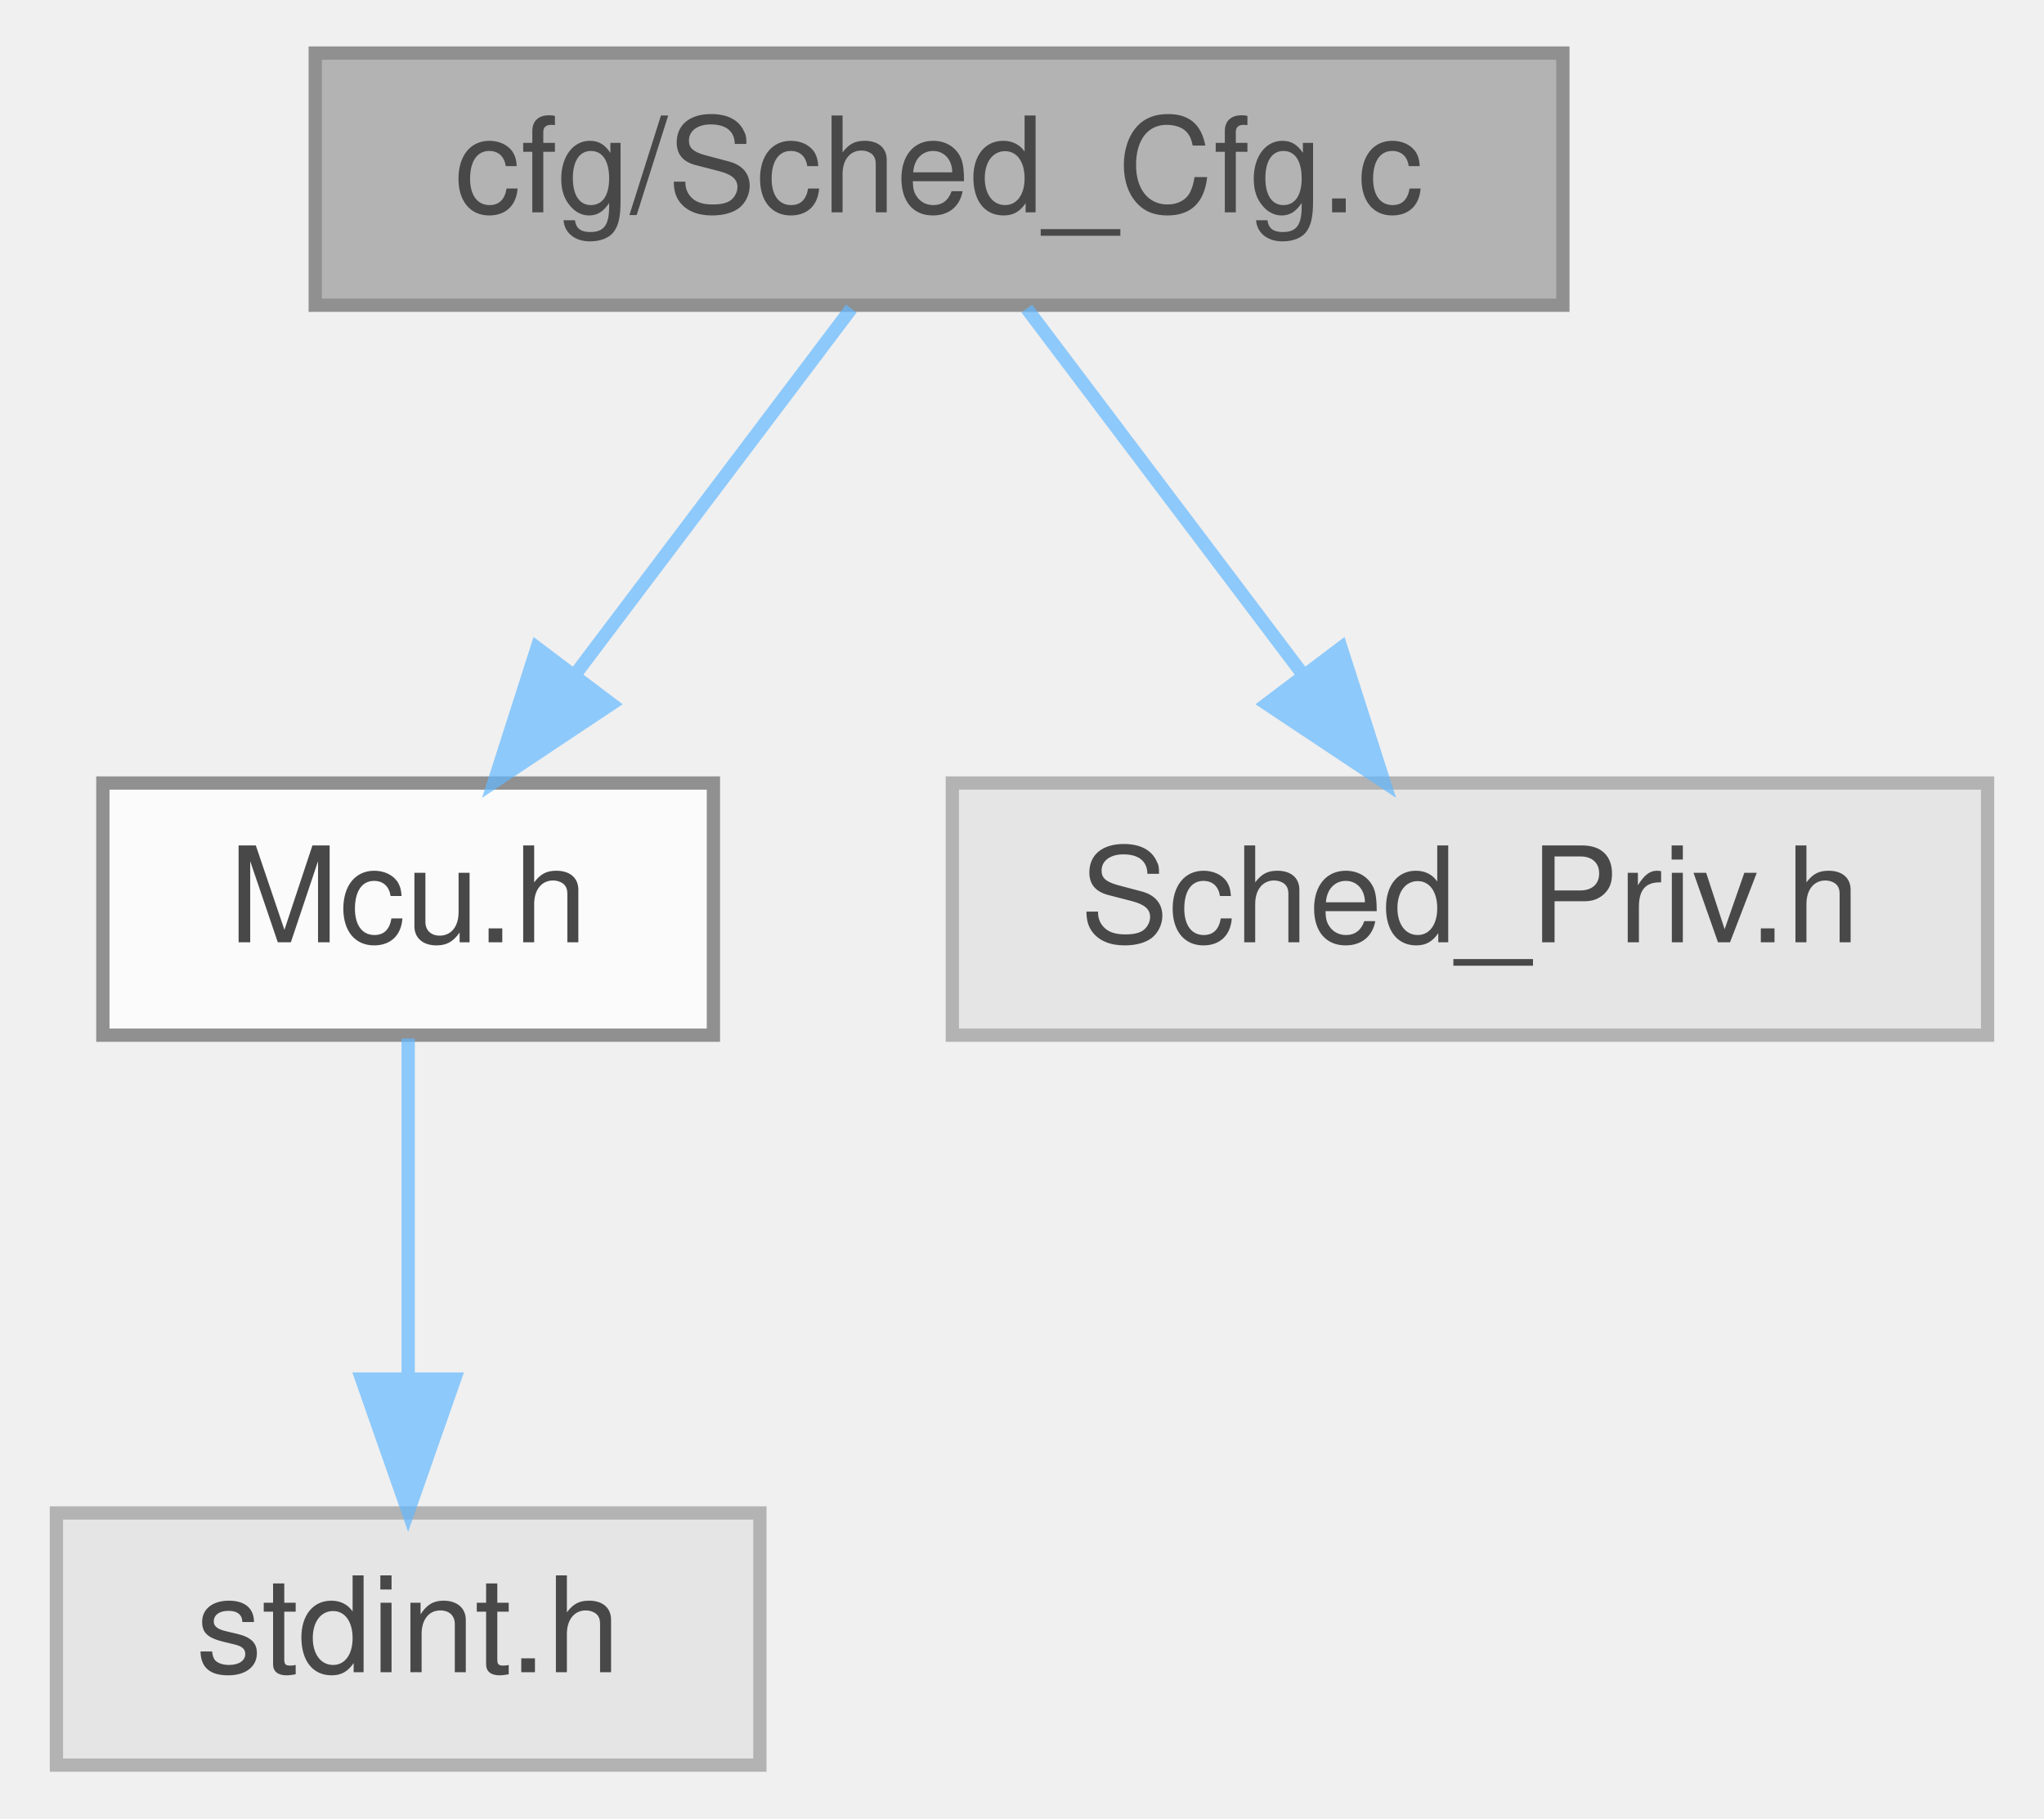
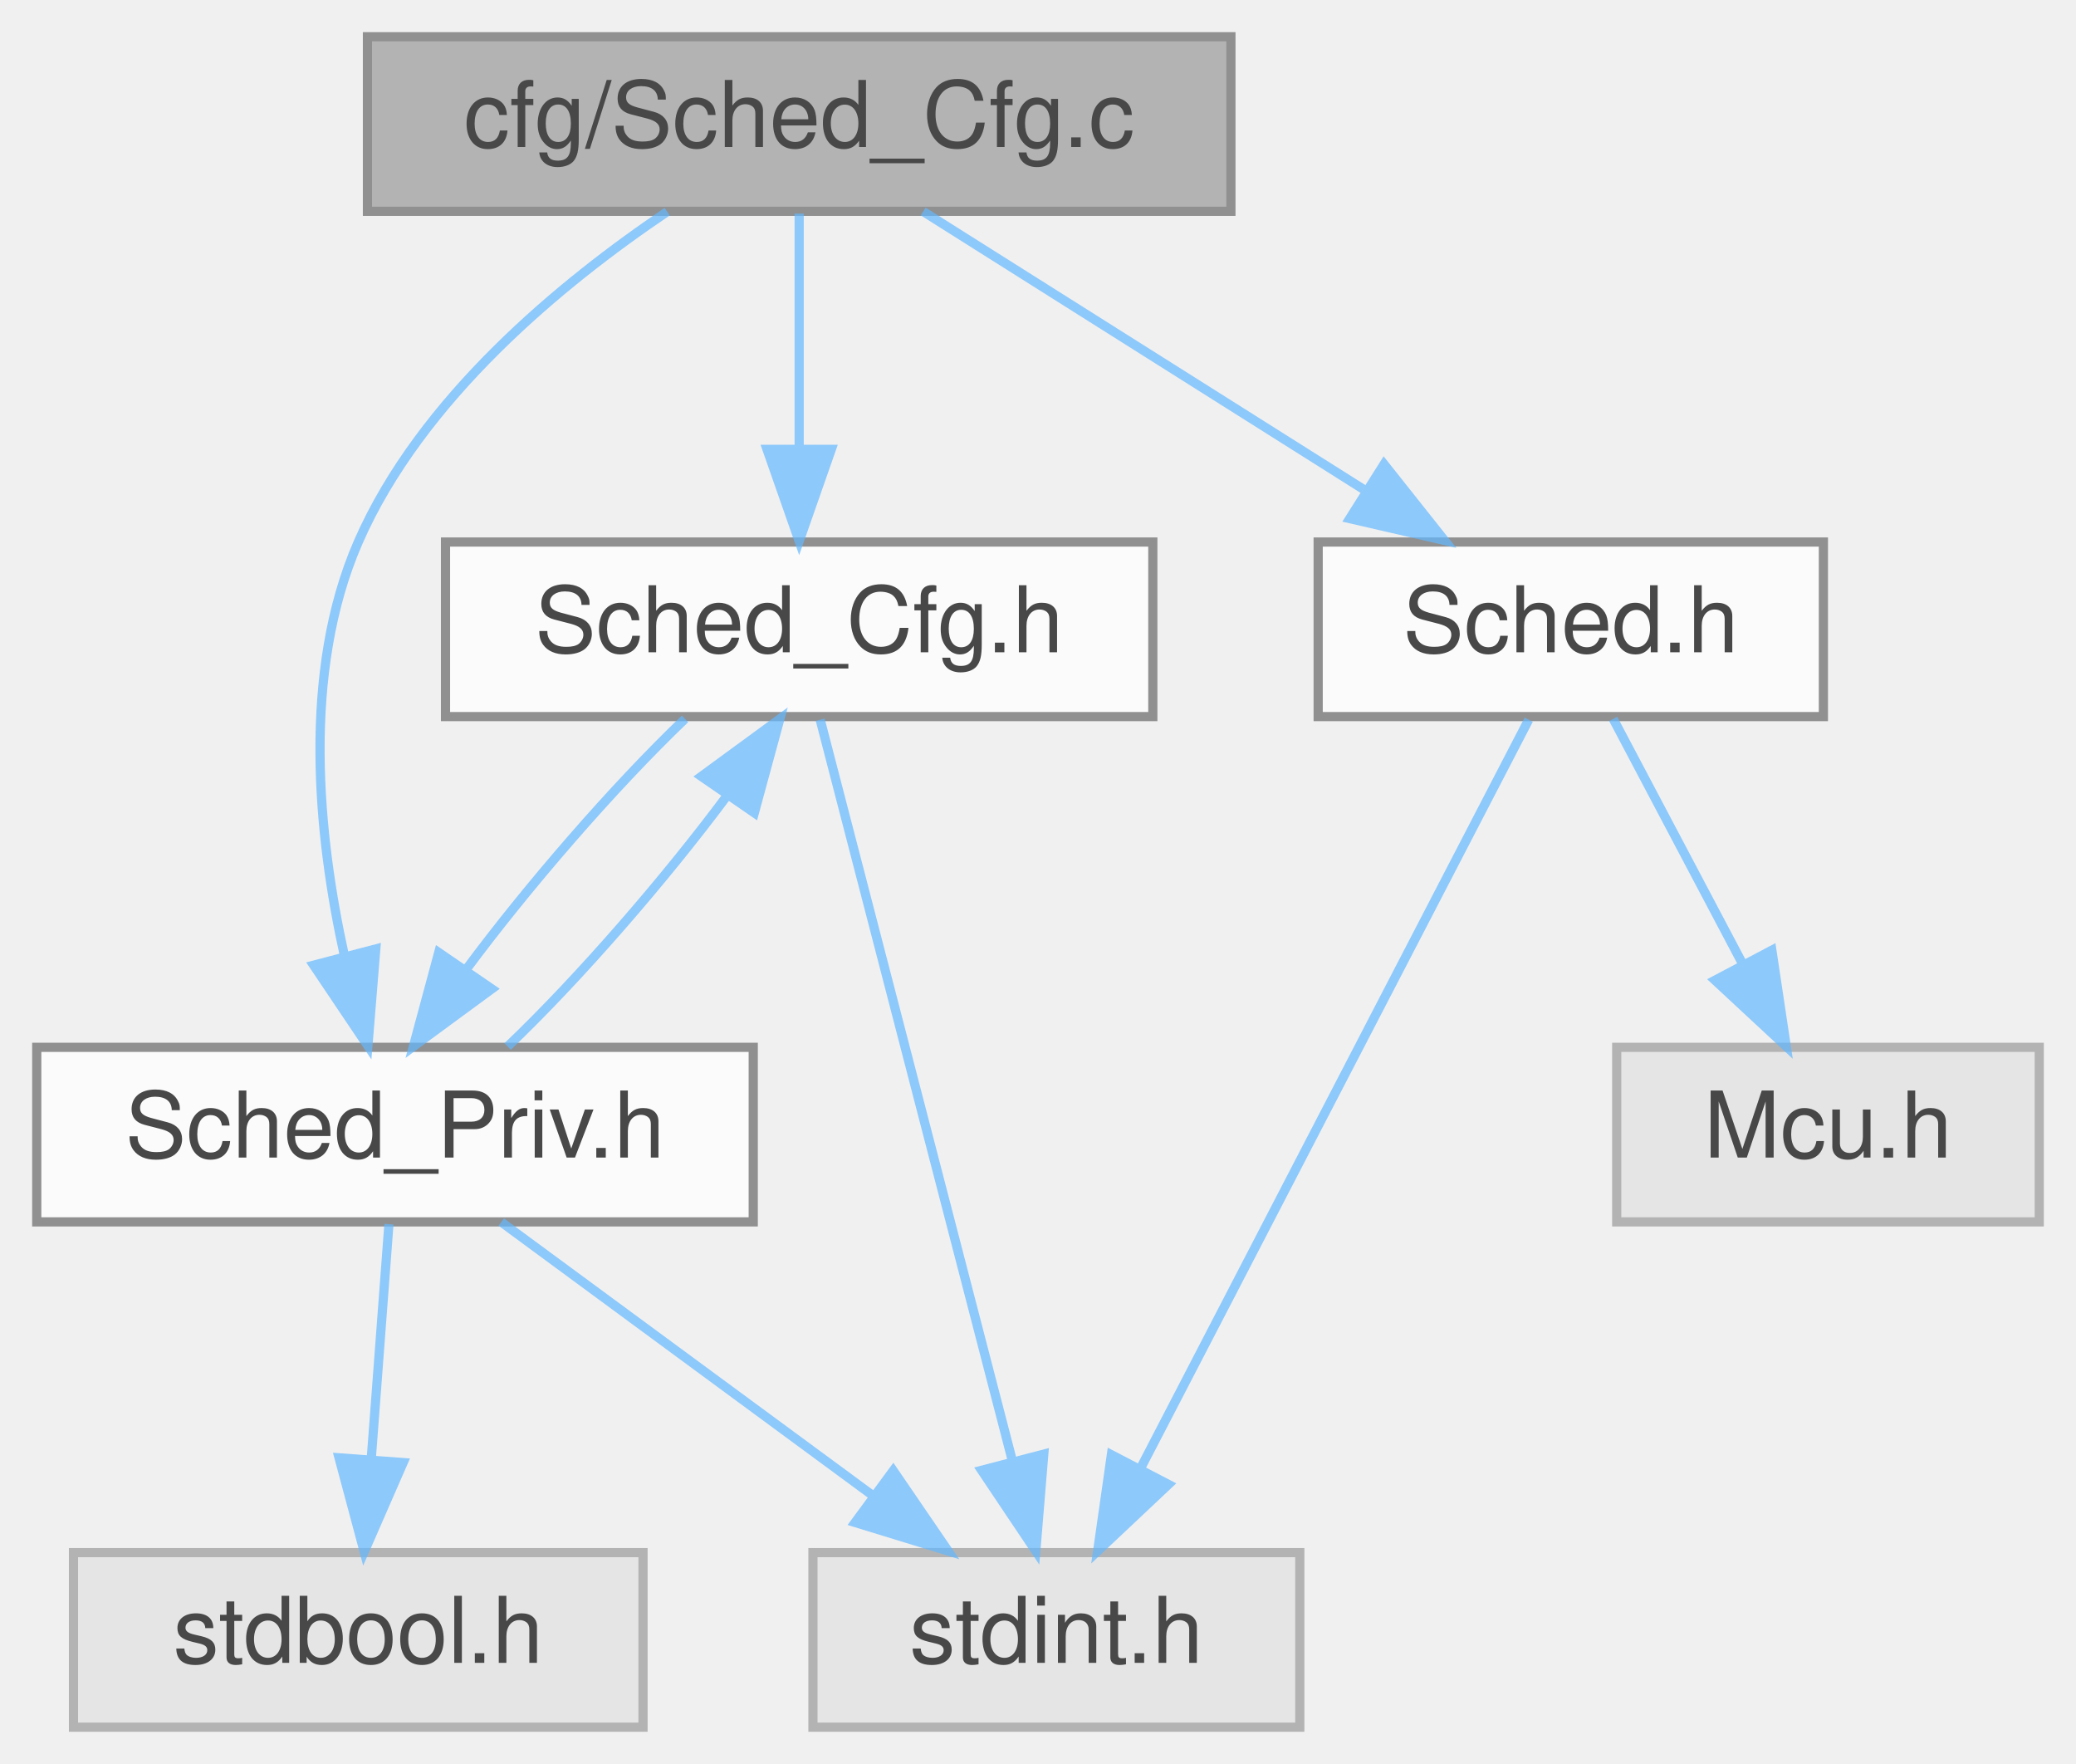
- <svg xmlns="http://www.w3.org/2000/svg" xmlns:xlink="http://www.w3.org/1999/xlink" width="154pt" height="137pt" viewBox="0.00 0.00 153.50 137.00">
+ <svg xmlns="http://www.w3.org/2000/svg" xmlns:xlink="http://www.w3.org/1999/xlink" width="226pt" height="192pt" viewBox="0.00 0.00 226.00 192.00">
  <svg id="main" version="1.1" xml:space="preserve">
    <style type="text/css">
.node, .edge {opacity: 0.7;}
.node.selected, .edge.selected {opacity: 1;}
.edge:hover path { stroke: red; }
.edge:hover polygon { stroke: red; fill: red; }
</style>
    <svg id="graph" class="graph">
-       <g id="graph0" class="graph" transform="scale(1 1) rotate(0) translate(4 133)">
+       <g id="graph0" class="graph" transform="scale(1 1) rotate(0) translate(4 188)">
        <g id="Node000001" class="node">
          <g id="a_Node000001">
            <a xlink:title=" ">
-               <polygon fill="#999999" stroke="#666666" points="113.5,-129 19.5,-129 19.5,-110 113.5,-110 113.5,-129" />
-               <text text-anchor="middle" x="66.5" y="-117" font-family="Helvetica,sans-Serif" font-size="10.00">cfg/Sched_Cfg.c</text>
+               <polygon fill="#999999" stroke="#666666" points="130,-184 36,-184 36,-165 130,-165 130,-184" />
+               <text text-anchor="middle" x="83" y="-172" font-family="Helvetica,sans-Serif" font-size="10.00">cfg/Sched_Cfg.c</text>
            </a>
          </g>
        </g>
        <g id="Node000002" class="node">
          <g id="a_Node000002">
-             <a xlink:href="Mcu_8h.html" target="_top" xlink:title=" ">
-               <polygon fill="white" stroke="#666666" points="49.5,-74 3.5,-74 3.5,-55 49.5,-55 49.5,-74" />
-               <text text-anchor="middle" x="26.5" y="-62" font-family="Helvetica,sans-Serif" font-size="10.00">Mcu.h</text>
+             <a xlink:href="Sched__Cfg_8h.html" target="_top" xlink:title=" ">
+               <polygon fill="white" stroke="#666666" points="121.5,-129 44.5,-129 44.5,-110 121.5,-110 121.5,-129" />
+               <text text-anchor="middle" x="83" y="-117" font-family="Helvetica,sans-Serif" font-size="10.00">Sched_Cfg.h</text>
            </a>
          </g>
        </g>
        <g id="edge1_Node000001_Node000002" class="edge">
          <g id="a_edge1_Node000001_Node000002">
            <a xlink:title=" ">
-               <path fill="none" stroke="#63b8ff" d="M59.89,-109.75C54.24,-102.26 45.96,-91.28 39.05,-82.13" />
-               <polygon fill="#63b8ff" stroke="#63b8ff" points="41.8,-79.96 32.98,-74.09 36.21,-84.18 41.8,-79.96" />
+               <path fill="none" stroke="#63b8ff" d="M83,-164.75C83,-157.8 83,-147.85 83,-139.13" />
+               <polygon fill="#63b8ff" stroke="#63b8ff" points="86.5,-139.09 83,-129.09 79.5,-139.09 86.5,-139.09" />
+             </a>
+           </g>
+         </g>
+         <g id="Node000003" class="node">
+           <g id="a_Node000003">
+             <a xlink:href="Sched__Priv_8h.html" target="_top" xlink:title=" ">
+               <polygon fill="white" stroke="#666666" points="78,-74 0,-74 0,-55 78,-55 78,-74" />
+               <text text-anchor="middle" x="39" y="-62" font-family="Helvetica,sans-Serif" font-size="10.00">Sched_Priv.h</text>
+             </a>
+           </g>
+         </g>
+         <g id="edge10_Node000001_Node000003" class="edge">
+           <g id="a_edge10_Node000001_Node000003">
+             <a xlink:title=" ">
+               <path fill="none" stroke="#63b8ff" d="M68.63,-164.96C57.13,-157.21 41.82,-144.62 35,-129 28.79,-114.76 30.61,-97.01 33.51,-83.89" />
+               <polygon fill="#63b8ff" stroke="#63b8ff" points="36.91,-84.71 36.05,-74.15 30.14,-82.94 36.91,-84.71" />
+             </a>
+           </g>
+         </g>
+         <g id="Node000006" class="node">
+           <g id="a_Node000006">
+             <a xlink:href="Sched_8h.html" target="_top" xlink:title=" ">
+               <polygon fill="white" stroke="#666666" points="194.5,-129 139.5,-129 139.5,-110 194.5,-110 194.5,-129" />
+               <text text-anchor="middle" x="167" y="-117" font-family="Helvetica,sans-Serif" font-size="10.00">Sched.h</text>
+             </a>
+           </g>
+         </g>
+         <g id="edge7_Node000001_Node000006" class="edge">
+           <g id="a_edge7_Node000001_Node000006">
+             <a xlink:title=" ">
+               <path fill="none" stroke="#63b8ff" d="M96.5,-164.98C109.4,-156.84 129.1,-144.41 144.4,-134.76" />
+               <polygon fill="#63b8ff" stroke="#63b8ff" points="146.67,-137.47 153.26,-129.17 142.93,-131.55 146.67,-137.47" />
+             </a>
+           </g>
+         </g>
+         <g id="edge2_Node000002_Node000003" class="edge">
+           <g id="a_edge2_Node000002_Node000003">
+             <a xlink:title=" ">
+               <path fill="none" stroke="#63b8ff" d="M70.57,-109.75C62.82,-102.34 53.44,-91.5 46.7,-82.41" />
+               <polygon fill="#63b8ff" stroke="#63b8ff" points="49.54,-80.36 41,-74.09 43.76,-84.32 49.54,-80.36" />
+             </a>
+           </g>
+         </g>
+         <g id="Node000005" class="node">
+           <g id="a_Node000005">
+             <a xlink:title=" ">
+               <polygon fill="#e0e0e0" stroke="#999999" points="137.5,-19 84.5,-19 84.5,0 137.5,0 137.5,-19" />
+               <text text-anchor="middle" x="111" y="-7" font-family="Helvetica,sans-Serif" font-size="10.00">stdint.h</text>
+             </a>
+           </g>
+         </g>
+         <g id="edge6_Node000002_Node000005" class="edge">
+           <g id="a_edge6_Node000002_Node000005">
+             <a xlink:title=" ">
+               <path fill="none" stroke="#63b8ff" d="M85.29,-109.66C89.85,-92.09 100.12,-52.45 106.22,-28.95" />
+               <polygon fill="#63b8ff" stroke="#63b8ff" points="109.63,-29.72 108.76,-19.16 102.86,-27.96 109.63,-29.72" />
+             </a>
+           </g>
+         </g>
+         <g id="edge3_Node000003_Node000002" class="edge">
+           <g id="a_edge3_Node000003_Node000002">
+             <a xlink:title=" ">
+               <path fill="none" stroke="#63b8ff" d="M51.26,-74.09C58.98,-81.45 68.37,-92.27 75.15,-101.39" />
+               <polygon fill="#63b8ff" stroke="#63b8ff" points="72.35,-103.49 80.9,-109.75 78.12,-99.52 72.35,-103.49" />
            </a>
          </g>
        </g>
        <g id="Node000004" class="node">
          <g id="a_Node000004">
            <a xlink:title=" ">
-               <polygon fill="#e0e0e0" stroke="#999999" points="145.5,-74 67.5,-74 67.5,-55 145.5,-55 145.5,-74" />
-               <text text-anchor="middle" x="106.5" y="-62" font-family="Helvetica,sans-Serif" font-size="10.00">Sched_Priv.h</text>
+               <polygon fill="#e0e0e0" stroke="#999999" points="66,-19 4,-19 4,0 66,0 66,-19" />
+               <text text-anchor="middle" x="35" y="-7" font-family="Helvetica,sans-Serif" font-size="10.00">stdbool.h</text>
            </a>
          </g>
        </g>
-         <g id="edge3_Node000001_Node000004" class="edge">
-           <g id="a_edge3_Node000001_Node000004">
+         <g id="edge4_Node000003_Node000004" class="edge">
+           <g id="a_edge4_Node000003_Node000004">
            <a xlink:title=" ">
-               <path fill="none" stroke="#63b8ff" d="M73.11,-109.75C78.76,-102.26 87.04,-91.28 93.95,-82.13" />
-               <polygon fill="#63b8ff" stroke="#63b8ff" points="96.79,-84.18 100.02,-74.09 91.2,-79.96 96.79,-84.18" />
+               <path fill="none" stroke="#63b8ff" d="M38.34,-54.75C37.82,-47.8 37.06,-37.85 36.41,-29.13" />
+               <polygon fill="#63b8ff" stroke="#63b8ff" points="39.89,-28.8 35.65,-19.09 32.91,-29.32 39.89,-28.8" />
            </a>
          </g>
        </g>
-         <g id="Node000003" class="node">
-           <g id="a_Node000003">
+         <g id="edge5_Node000003_Node000005" class="edge">
+           <g id="a_edge5_Node000003_Node000005">
            <a xlink:title=" ">
-               <polygon fill="#e0e0e0" stroke="#999999" points="53,-19 0,-19 0,0 53,0 53,-19" />
-               <text text-anchor="middle" x="26.5" y="-7" font-family="Helvetica,sans-Serif" font-size="10.00">stdint.h</text>
+               <path fill="none" stroke="#63b8ff" d="M50.57,-54.98C61.42,-47 77.88,-34.88 90.88,-25.31" />
+               <polygon fill="#63b8ff" stroke="#63b8ff" points="93.24,-27.92 99.22,-19.17 89.09,-22.28 93.24,-27.92" />
            </a>
          </g>
        </g>
-         <g id="edge2_Node000002_Node000003" class="edge">
-           <g id="a_edge2_Node000002_Node000003">
+         <g id="edge9_Node000006_Node000005" class="edge">
+           <g id="a_edge9_Node000006_Node000005">
            <a xlink:title=" ">
-               <path fill="none" stroke="#63b8ff" d="M26.5,-54.75C26.5,-47.8 26.5,-37.85 26.5,-29.13" />
-               <polygon fill="#63b8ff" stroke="#63b8ff" points="30,-29.09 26.5,-19.09 23,-29.09 30,-29.09" />
+               <path fill="none" stroke="#63b8ff" d="M162.42,-109.66C153.22,-91.93 132.38,-51.73 120.24,-28.32" />
+               <polygon fill="#63b8ff" stroke="#63b8ff" points="123.2,-26.42 115.49,-19.16 116.99,-29.65 123.2,-26.42" />
+             </a>
+           </g>
+         </g>
+         <g id="Node000007" class="node">
+           <g id="a_Node000007">
+             <a xlink:title=" ">
+               <polygon fill="#e0e0e0" stroke="#999999" points="218,-74 172,-74 172,-55 218,-55 218,-74" />
+               <text text-anchor="middle" x="195" y="-62" font-family="Helvetica,sans-Serif" font-size="10.00">Mcu.h</text>
+             </a>
+           </g>
+         </g>
+         <g id="edge8_Node000006_Node000007" class="edge">
+           <g id="a_edge8_Node000006_Node000007">
+             <a xlink:title=" ">
+               <path fill="none" stroke="#63b8ff" d="M171.62,-109.75C175.46,-102.49 181.02,-91.95 185.76,-82.98" />
+               <polygon fill="#63b8ff" stroke="#63b8ff" points="188.89,-84.57 190.46,-74.09 182.7,-81.3 188.89,-84.57" />
            </a>
          </g>
        </g>
      </g>
    </svg>
  </svg>
  <style type="text/css">

[data-mouse-over-selected='false'] { opacity: 0.7; }
[data-mouse-over-selected='true']  { opacity: 1.0; }

</style>
</svg>
